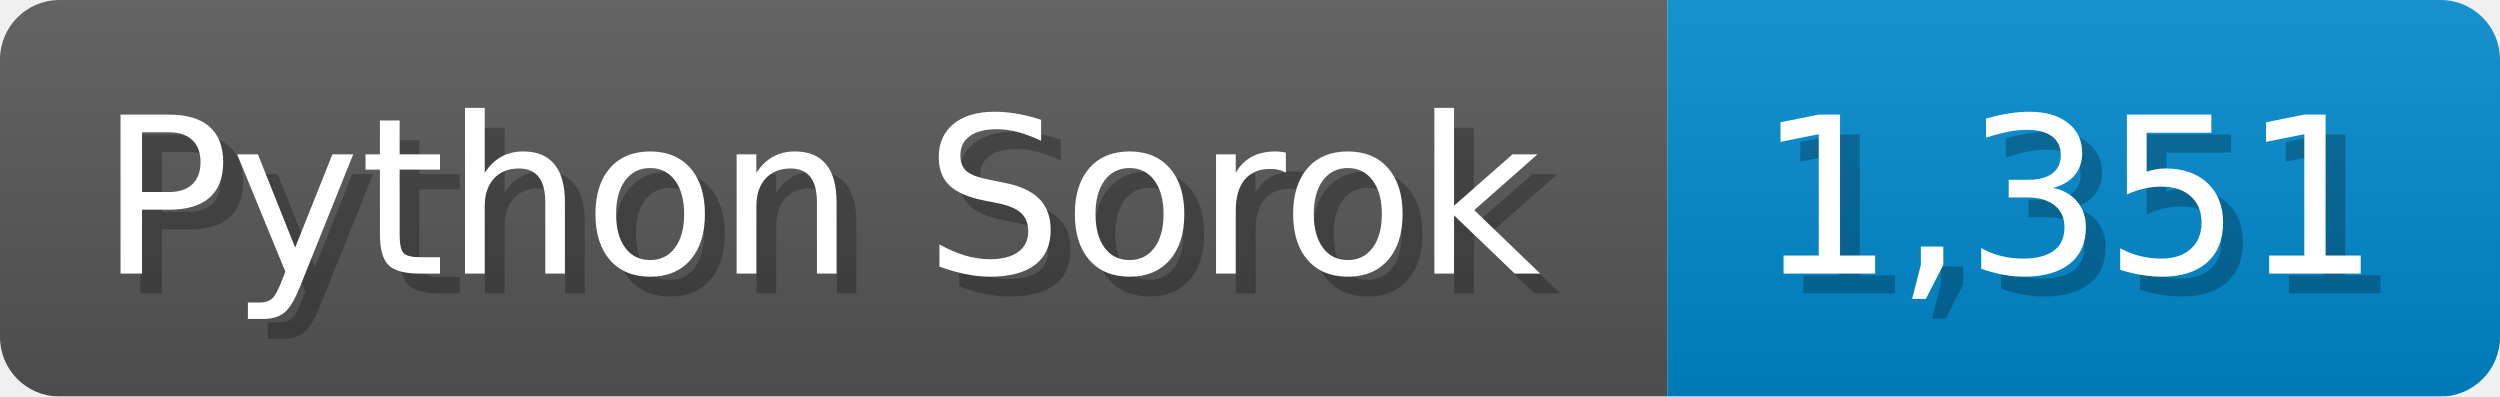
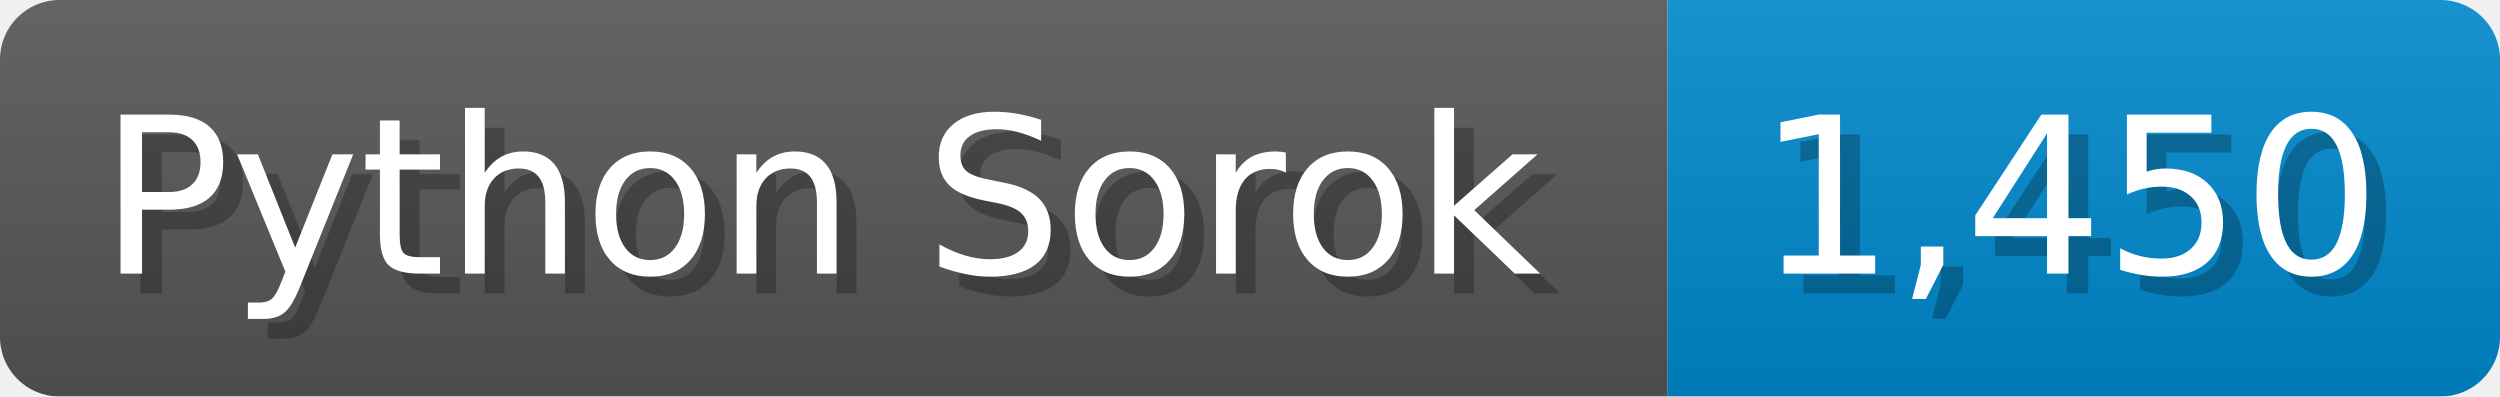
<svg xmlns="http://www.w3.org/2000/svg" width="126.1" height="20" viewBox="0 0 1261 200">
  <linearGradient id="a" x2="0" y2="100%">
    <stop offset="0" stop-opacity=".1" stop-color="#EEE" />
    <stop offset="1" stop-opacity=".1" />
  </linearGradient>
  <mask id="m">
    <rect width="1261" height="200" rx="30" fill="#FFF" />
  </mask>
  <g mask="url(#m)">
    <rect width="841" height="200" fill="#555" />
    <rect width="420" height="200" fill="#08C" x="841" />
    <rect width="1261" height="200" fill="url(#a)" />
  </g>
  <g fill="#fff" text-anchor="start" font-family="Verdana,DejaVu Sans,sans-serif" font-size="110">
    <text x="60" y="148" textLength="741" fill="#000" opacity="0.25">Python Sorok</text>
    <text x="50" y="138" textLength="741">Python Sorok</text>
-     <text x="896" y="148" textLength="320" fill="#000" opacity="0.25">1,351</text>
-     <text x="886" y="138" textLength="320">1,351</text>
+     <text x="896" y="148" textLength="320" fill="#000" opacity="0.25">1,450</text>
+     <text x="886" y="138" textLength="320">1,450</text>
  </g>
</svg>
